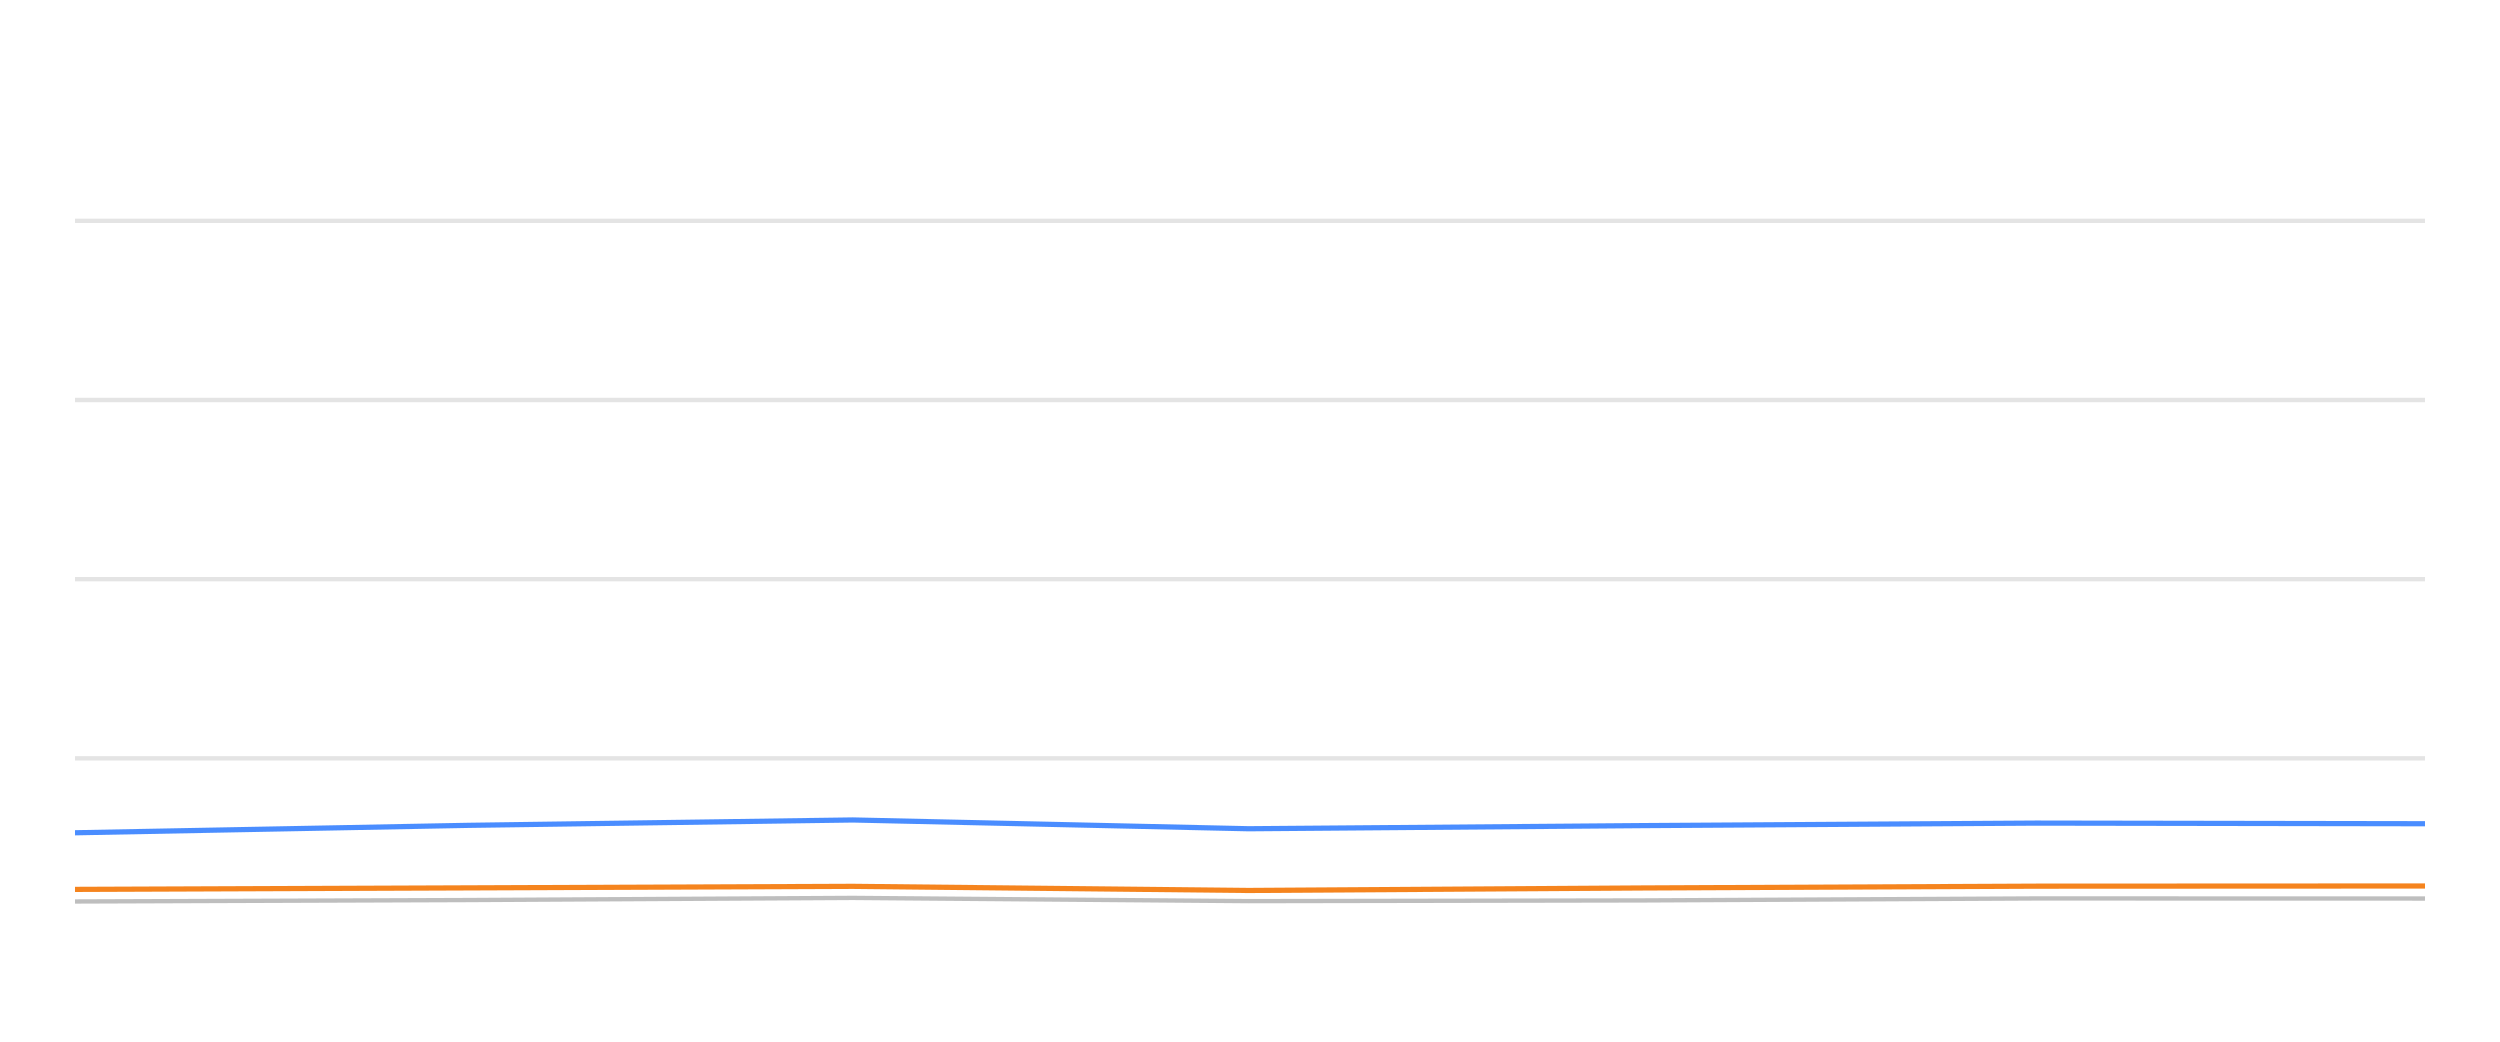
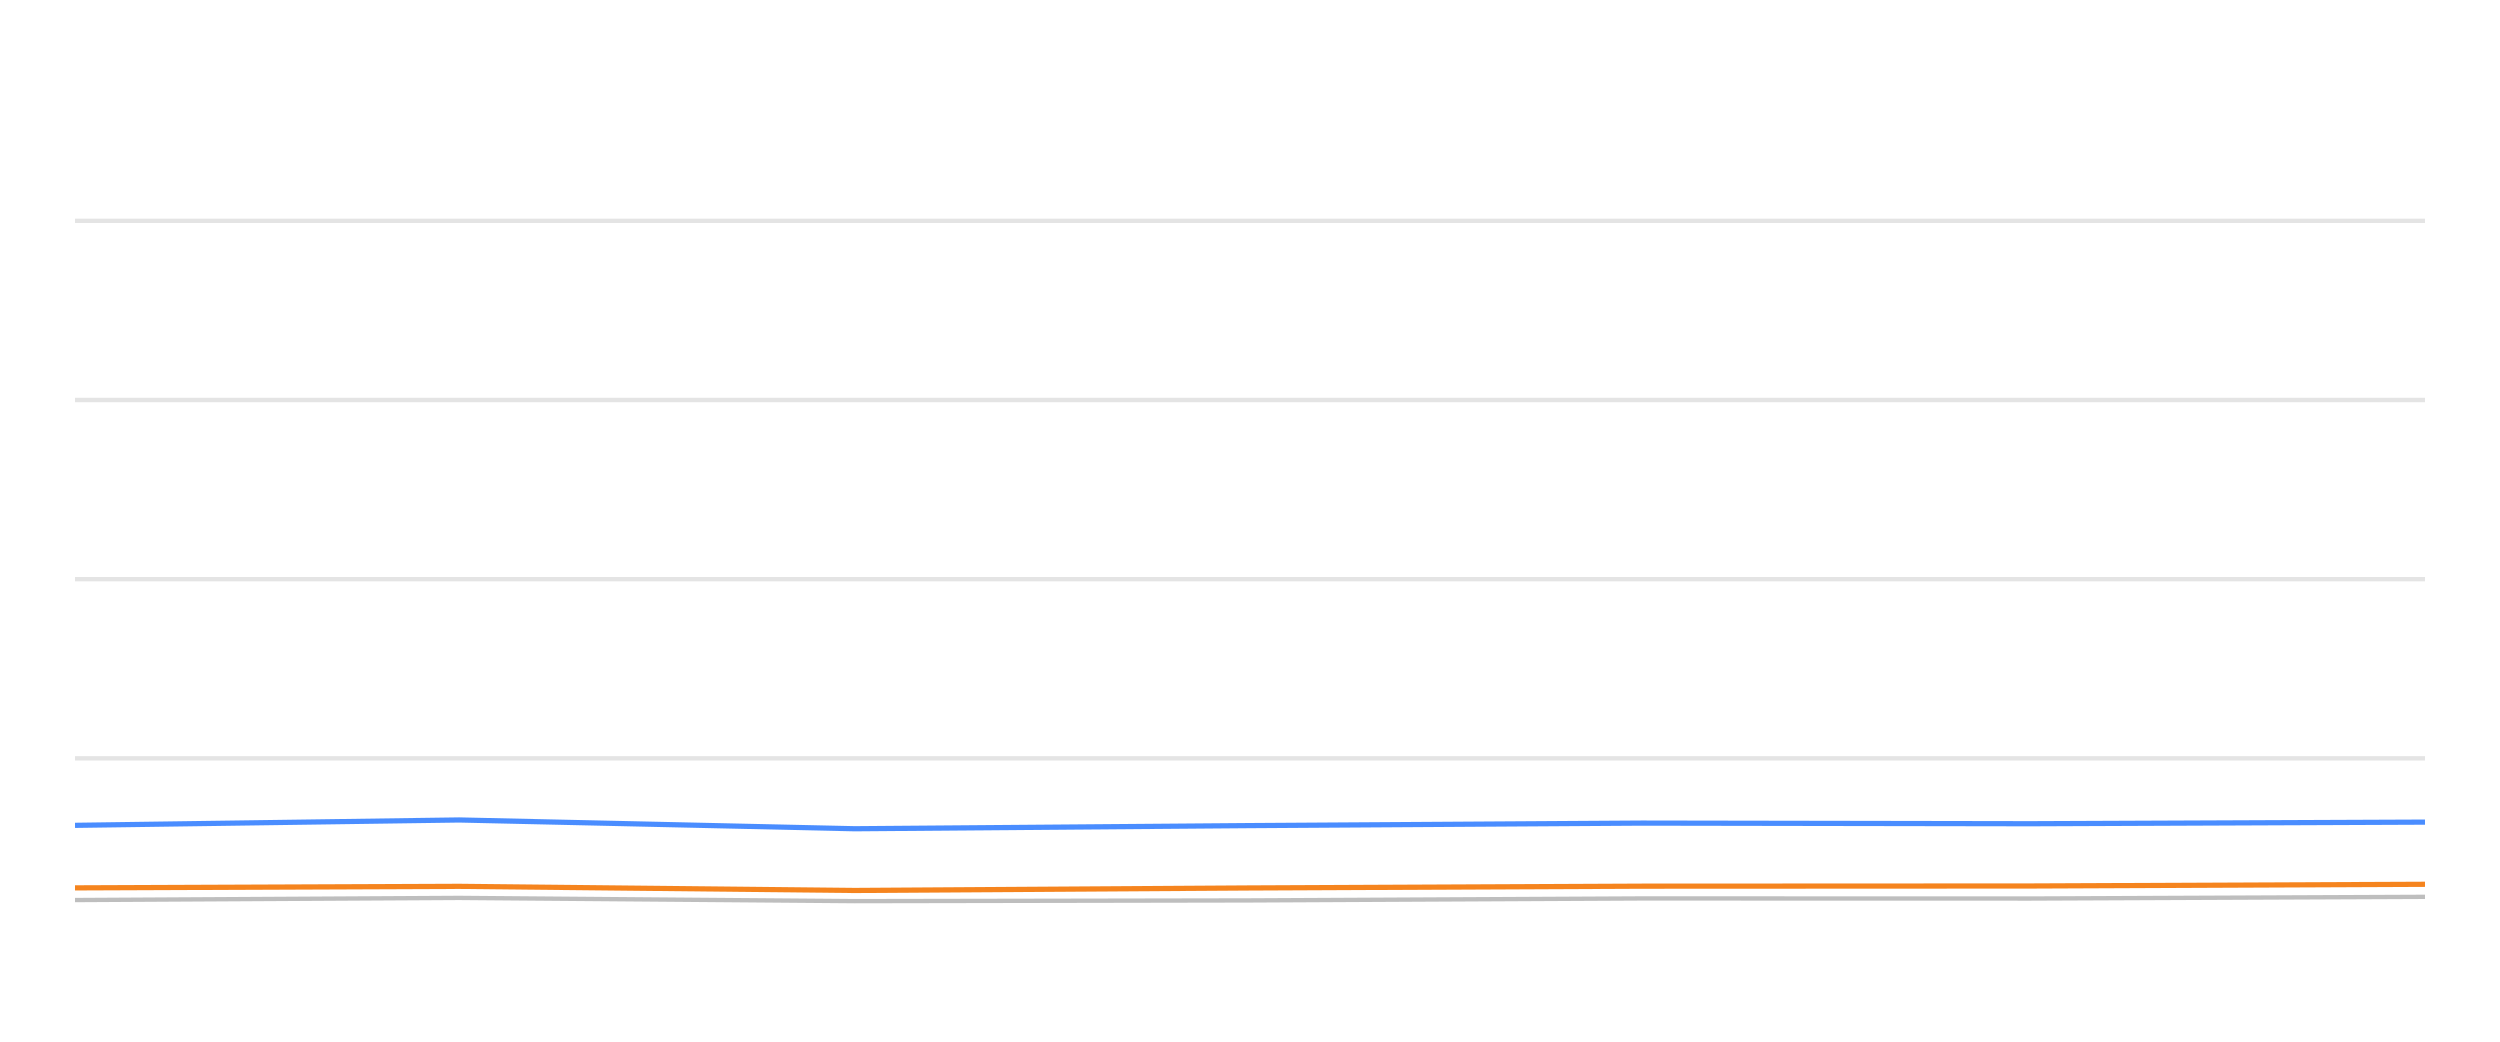
<svg xmlns="http://www.w3.org/2000/svg" width="288pt" height="120pt" viewBox="0 0 288 120" version="1.1">
  <defs>
    <style type="text/css">*{stroke-linejoin: round; stroke-linecap: butt}</style>
  </defs>
  <g id="figure_1">
    <g id="patch_1">
      <path d="M 0 120  L 288 120  L 288 0  L 0 0  L 0 120  z " style="fill: none; opacity: 0" />
    </g>
    <g id="axes_1">
      <g id="patch_2">
        <path d="M 8.64 108  L 279.36 108  L 279.36 4.8  L 8.64 4.8  L 8.64 108  z " style="fill: none" />
      </g>
      <g id="matplotlib.axis_1" />
      <g id="matplotlib.axis_2" />
      <g id="line2d_1">
-         <path d="M 8.64 87.36  L 279.36 87.36  " clip-path="url(#p0aeed16ebe)" style="fill: none; stroke: #b2b2b2; stroke-opacity: 0.35; stroke-width: 0.5; stroke-linecap: square" />
+         <path d="M 8.64 87.36  L 279.36 87.36  " clip-path="url(#p3c8aa2fdc4)" style="fill: none; stroke: #b2b2b2; stroke-opacity: 0.35; stroke-width: 0.5; stroke-linecap: square" />
      </g>
      <g id="line2d_2">
-         <path d="M 8.64 66.72  L 279.36 66.72  " clip-path="url(#p0aeed16ebe)" style="fill: none; stroke: #b2b2b2; stroke-opacity: 0.35; stroke-width: 0.5; stroke-linecap: square" />
+         <path d="M 8.64 66.72  L 279.36 66.72  " clip-path="url(#p3c8aa2fdc4)" style="fill: none; stroke: #b2b2b2; stroke-opacity: 0.35; stroke-width: 0.5; stroke-linecap: square" />
      </g>
      <g id="line2d_3">
-         <path d="M 8.64 46.08  L 279.36 46.08  " clip-path="url(#p0aeed16ebe)" style="fill: none; stroke: #b2b2b2; stroke-opacity: 0.35; stroke-width: 0.5; stroke-linecap: square" />
+         <path d="M 8.64 46.08  L 279.36 46.08  " clip-path="url(#p3c8aa2fdc4)" style="fill: none; stroke: #b2b2b2; stroke-opacity: 0.35; stroke-width: 0.5; stroke-linecap: square" />
      </g>
      <g id="line2d_4">
-         <path d="M 8.64 25.44  L 279.36 25.44  " clip-path="url(#p0aeed16ebe)" style="fill: none; stroke: #b2b2b2; stroke-opacity: 0.35; stroke-width: 0.5; stroke-linecap: square" />
+         <path d="M 8.64 25.44  L 279.36 25.44  " clip-path="url(#p3c8aa2fdc4)" style="fill: none; stroke: #b2b2b2; stroke-opacity: 0.35; stroke-width: 0.5; stroke-linecap: square" />
      </g>
      <g id="line2d_5">
-         <path d="M 8.64 103.851  L 53.973 103.686  L 98.245 103.439  L 143.847 103.81  L 189.246 103.728  L 234.556 103.5  L 279.36 103.511  " clip-path="url(#p0aeed16ebe)" style="fill: none; stroke: #bebebe; stroke-width: 0.5; stroke-linecap: round" />
+         <path d="M 8.64 103.686  L 52.891 103.439  L 98.472 103.81  L 143.849 103.728  L 189.138 103.5  L 233.92 103.511  L 279.36 103.315  " clip-path="url(#p3c8aa2fdc4)" style="fill: none; stroke: #bebebe; stroke-width: 0.5; stroke-linecap: round" />
      </g>
      <g id="line2d_6">
-         <path d="M 8.64 95.936  L 53.973 95.079  L 98.245 94.46  L 143.847 95.472  L 189.246 95.11  L 234.556 94.821  L 279.36 94.894  " clip-path="url(#p0aeed16ebe)" style="fill: none; stroke: #4a8dff; stroke-width: 0.6" />
+         <path d="M 8.64 95.079  L 52.891 94.46  L 98.472 95.472  L 143.849 95.11  L 189.138 94.821  L 233.92 94.894  L 279.36 94.708  " clip-path="url(#p3c8aa2fdc4)" style="fill: none; stroke: #4a8dff; stroke-width: 0.6" />
      </g>
      <g id="line2d_7">
-         <path d="M 8.64 102.458  L 53.973 102.283  L 98.245 102.107  L 143.847 102.582  L 189.246 102.293  L 234.556 102.087  L 279.36 102.066  " clip-path="url(#p0aeed16ebe)" style="fill: none; stroke: #f5841e; stroke-width: 0.6" />
+         <path d="M 8.64 102.283  L 52.891 102.107  L 98.472 102.582  L 143.849 102.293  L 189.138 102.087  L 233.92 102.066  L 279.36 101.87  " clip-path="url(#p3c8aa2fdc4)" style="fill: none; stroke: #f5841e; stroke-width: 0.6" />
      </g>
    </g>
  </g>
  <defs>
-     <clipPath id="p0aeed16ebe">
+     <clipPath id="p3c8aa2fdc4">
      <rect x="8.64" y="4.8" width="270.72" height="103.2" />
    </clipPath>
  </defs>
</svg>
